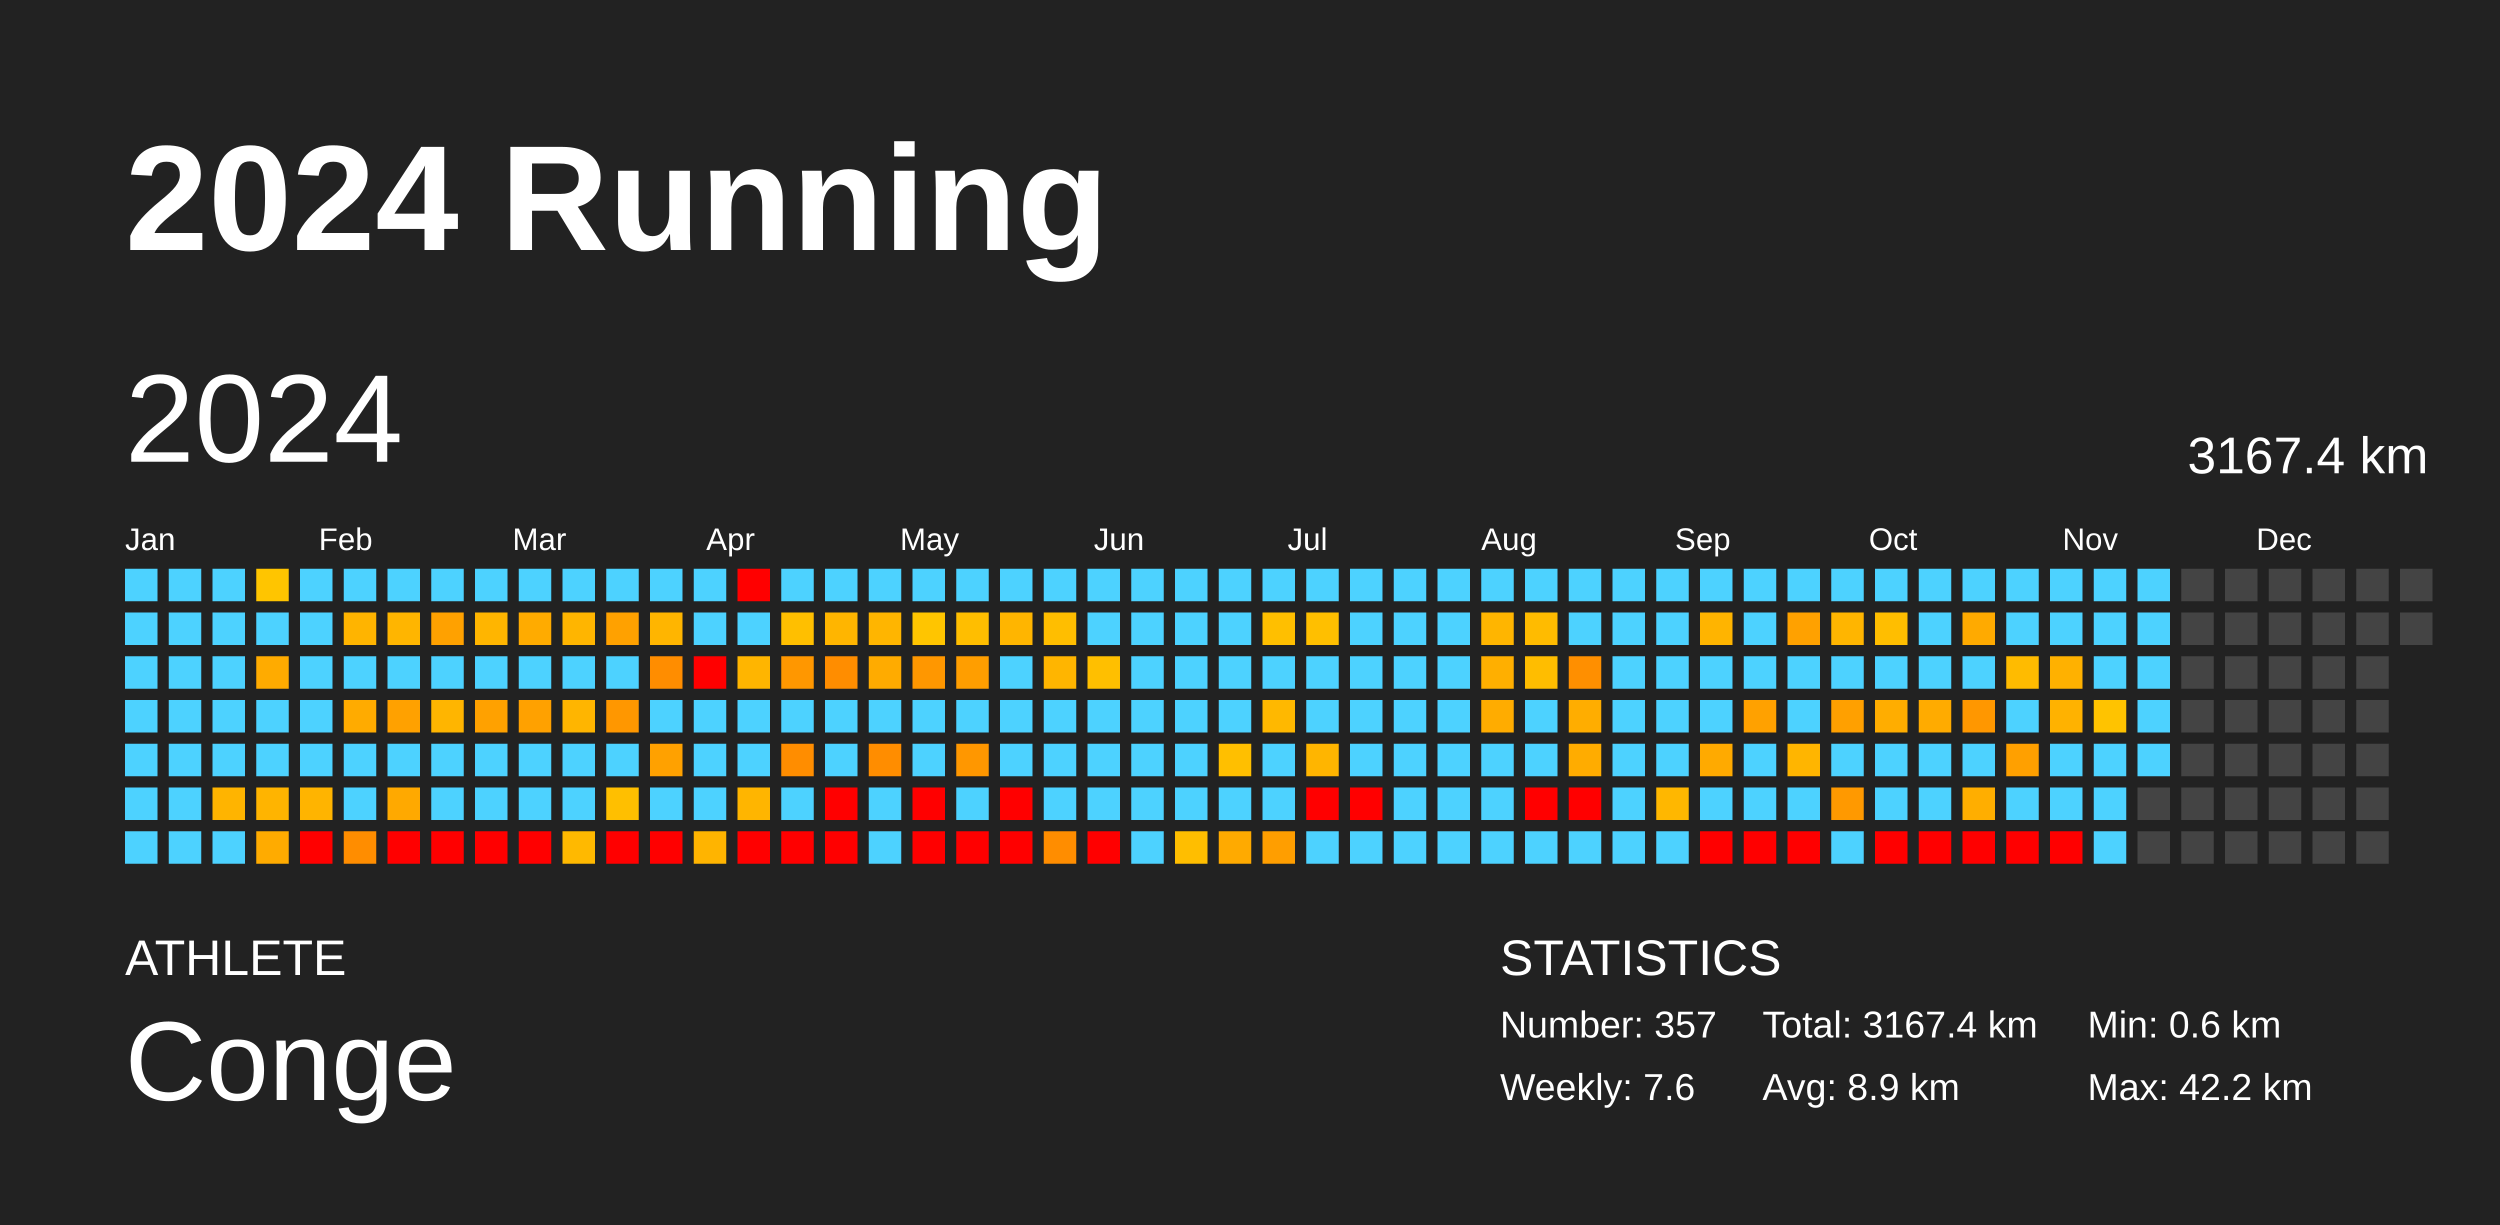
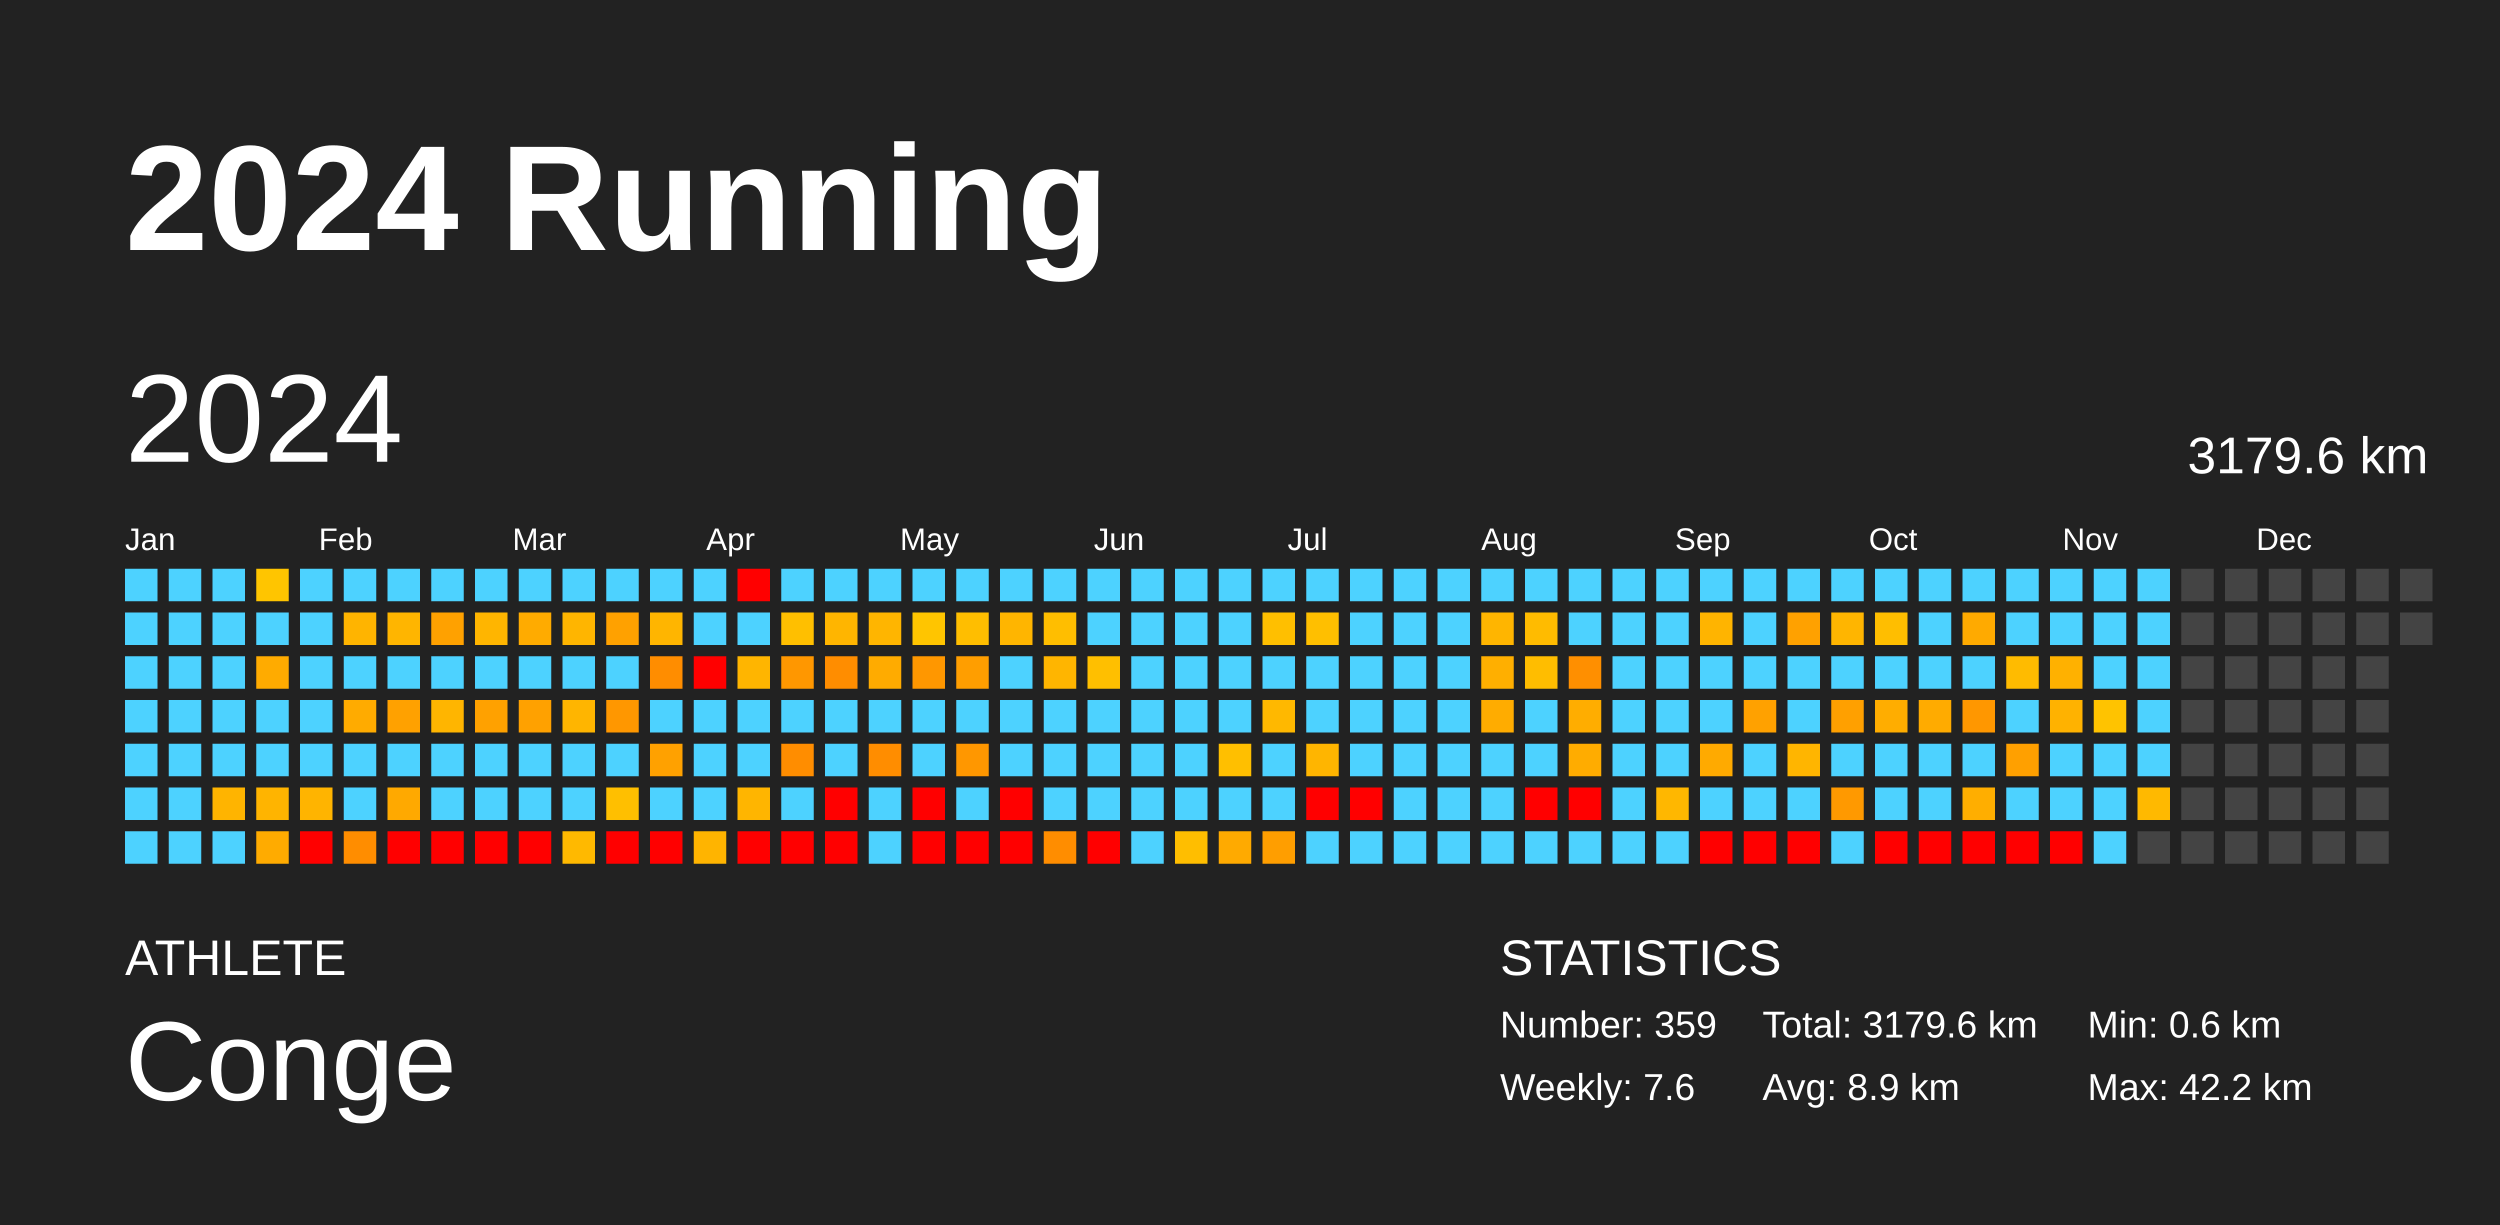
<svg xmlns="http://www.w3.org/2000/svg" baseProfile="full" height="98mm" version="1.1" viewBox="0,0,200,98" width="200mm">
  <defs />
  <rect fill="#222222" height="98" width="200" x="0" y="0" />
  <text fill="#FFFFFF" style="font-size:12px; font-family:Arial; font-weight:bold;" x="10" y="20">2024 Running</text>
  <text fill="#FFFFFF" style="font-size:4px; font-family:Arial" x="10" y="78">ATHLETE</text>
  <text fill="#FFFFFF" style="font-size:9px; font-family:Arial" x="10" y="88">Conge</text>
  <text fill="#FFFFFF" style="font-size:4px; font-family:Arial" x="120" y="78">STATISTICS</text>
-   <text fill="#FFFFFF" style="font-size:3px; font-family:Arial" x="120" y="83">Number: 357</text>
+   <text fill="#FFFFFF" style="font-size:3px; font-family:Arial" x="120" y="83">Number: 359</text>
  <text fill="#FFFFFF" style="font-size:3px; font-family:Arial" x="120" y="88">Weekly: 7.6</text>
-   <text fill="#FFFFFF" style="font-size:3px; font-family:Arial" x="141" y="83">Total: 3167.4 km</text>
+   <text fill="#FFFFFF" style="font-size:3px; font-family:Arial" x="141" y="83">Total: 3179.6 km</text>
  <text fill="#FFFFFF" style="font-size:3px; font-family:Arial" x="141" y="88">Avg: 8.9 km</text>
  <text fill="#FFFFFF" style="font-size:3px; font-family:Arial" x="167" y="83">Min: 0.6 km</text>
  <text fill="#FFFFFF" style="font-size:3px; font-family:Arial" x="167" y="88">Max: 42.2 km</text>
  <text dominant-baseline="hanging" fill="#FFFFFF" style="font-size:10.0px; font-family:Arial;" x="10" y="30">2024</text>
-   <text dominant-baseline="hanging" fill="#FFFFFF" style="font-size:4.125px; font-family:Arial;" x="175" y="35">3167.4 km</text>
+   <text dominant-baseline="hanging" fill="#FFFFFF" style="font-size:4.125px; font-family:Arial;" x="175" y="35">3179.6 km</text>
  <text fill="#FFFFFF" style="font-size:2.5px; font-family:Arial" x="10.0" y="44">Jan</text>
  <text fill="#FFFFFF" style="font-size:2.5px; font-family:Arial" x="25.5" y="44">Feb</text>
  <text fill="#FFFFFF" style="font-size:2.5px; font-family:Arial" x="41.0" y="44">Mar</text>
  <text fill="#FFFFFF" style="font-size:2.5px; font-family:Arial" x="56.5" y="44">Apr</text>
  <text fill="#FFFFFF" style="font-size:2.5px; font-family:Arial" x="72.0" y="44">May</text>
  <text fill="#FFFFFF" style="font-size:2.5px; font-family:Arial" x="87.5" y="44">Jun</text>
  <text fill="#FFFFFF" style="font-size:2.5px; font-family:Arial" x="103.0" y="44">Jul</text>
  <text fill="#FFFFFF" style="font-size:2.5px; font-family:Arial" x="118.5" y="44">Aug</text>
  <text fill="#FFFFFF" style="font-size:2.5px; font-family:Arial" x="134.0" y="44">Sep</text>
  <text fill="#FFFFFF" style="font-size:2.5px; font-family:Arial" x="149.5" y="44">Oct</text>
  <text fill="#FFFFFF" style="font-size:2.5px; font-family:Arial" x="165.0" y="44">Nov</text>
  <text fill="#FFFFFF" style="font-size:2.5px; font-family:Arial" x="180.5" y="44">Dec</text>
  <rect fill="#4dd2ff" height="2.6" width="2.6" x="10.0" y="45.5" />
  <rect fill="#4dd2ff" height="2.6" width="2.6" x="10.0" y="49.0" />
  <rect fill="#4dd2ff" height="2.6" width="2.6" x="10.0" y="52.5" />
  <rect fill="#4dd2ff" height="2.6" width="2.6" x="10.0" y="56.0" />
  <rect fill="#4dd2ff" height="2.6" width="2.6" x="10.0" y="59.5" />
  <rect fill="#4dd2ff" height="2.6" width="2.6" x="10.0" y="63.0" />
  <rect fill="#4dd2ff" height="2.6" width="2.6" x="10.0" y="66.5" />
  <rect fill="#4dd2ff" height="2.6" width="2.6" x="13.5" y="45.5" />
  <rect fill="#4dd2ff" height="2.6" width="2.6" x="13.5" y="49.0" />
  <rect fill="#4dd2ff" height="2.6" width="2.6" x="13.5" y="52.5" />
  <rect fill="#4dd2ff" height="2.6" width="2.6" x="13.5" y="56.0" />
  <rect fill="#4dd2ff" height="2.6" width="2.6" x="13.5" y="59.5" />
  <rect fill="#4dd2ff" height="2.6" width="2.6" x="13.5" y="63.0" />
  <rect fill="#4dd2ff" height="2.6" width="2.6" x="13.5" y="66.5" />
  <rect fill="#4dd2ff" height="2.6" width="2.6" x="17.0" y="45.5" />
  <rect fill="#4dd2ff" height="2.6" width="2.6" x="17.0" y="49.0" />
  <rect fill="#4dd2ff" height="2.6" width="2.6" x="17.0" y="52.5" />
  <rect fill="#4dd2ff" height="2.6" width="2.6" x="17.0" y="56.0" />
  <rect fill="#4dd2ff" height="2.6" width="2.6" x="17.0" y="59.5" />
  <rect fill="#ffb400" height="2.6" width="2.6" x="17.0" y="63.0" />
  <rect fill="#4dd2ff" height="2.6" width="2.6" x="17.0" y="66.5" />
  <rect fill="#ffc500" height="2.6" width="2.6" x="20.5" y="45.5" />
  <rect fill="#4dd2ff" height="2.6" width="2.6" x="20.5" y="49.0" />
  <rect fill="#ffab00" height="2.6" width="2.6" x="20.5" y="52.5" />
  <rect fill="#4dd2ff" height="2.6" width="2.6" x="20.5" y="56.0" />
  <rect fill="#4dd2ff" height="2.6" width="2.6" x="20.5" y="59.5" />
  <rect fill="#ffb400" height="2.6" width="2.6" x="20.5" y="63.0" />
  <rect fill="#ffab00" height="2.6" width="2.6" x="20.5" y="66.5" />
  <rect fill="#4dd2ff" height="2.6" width="2.6" x="24.0" y="45.5" />
  <rect fill="#4dd2ff" height="2.6" width="2.6" x="24.0" y="49.0" />
  <rect fill="#4dd2ff" height="2.6" width="2.6" x="24.0" y="52.5" />
  <rect fill="#4dd2ff" height="2.6" width="2.6" x="24.0" y="56.0" />
  <rect fill="#4dd2ff" height="2.6" width="2.6" x="24.0" y="59.5" />
  <rect fill="#ffb400" height="2.6" width="2.6" x="24.0" y="63.0" />
  <rect fill="red" height="2.6" width="2.6" x="24.0" y="66.5" />
  <rect fill="#4dd2ff" height="2.6" width="2.6" x="27.5" y="45.5" />
  <rect fill="#ffb400" height="2.6" width="2.6" x="27.5" y="49.0" />
  <rect fill="#4dd2ff" height="2.6" width="2.6" x="27.5" y="52.5" />
  <rect fill="#ffab00" height="2.6" width="2.6" x="27.5" y="56.0" />
  <rect fill="#4dd2ff" height="2.6" width="2.6" x="27.5" y="59.5" />
  <rect fill="#4dd2ff" height="2.6" width="2.6" x="27.5" y="63.0" />
  <rect fill="#ff8d00" height="2.6" width="2.6" x="27.5" y="66.5" />
  <rect fill="#4dd2ff" height="2.6" width="2.6" x="31.0" y="45.5" />
  <rect fill="#ffb500" height="2.6" width="2.6" x="31.0" y="49.0" />
  <rect fill="#4dd2ff" height="2.6" width="2.6" x="31.0" y="52.5" />
  <rect fill="#ffa100" height="2.6" width="2.6" x="31.0" y="56.0" />
  <rect fill="#4dd2ff" height="2.6" width="2.6" x="31.0" y="59.5" />
  <rect fill="#ffa900" height="2.6" width="2.6" x="31.0" y="63.0" />
  <rect fill="red" height="2.6" width="2.6" x="31.0" y="66.5" />
  <rect fill="#4dd2ff" height="2.6" width="2.6" x="34.5" y="45.5" />
  <rect fill="#ffa100" height="2.6" width="2.6" x="34.5" y="49.0" />
  <rect fill="#4dd2ff" height="2.6" width="2.6" x="34.5" y="52.5" />
  <rect fill="#ffb500" height="2.6" width="2.6" x="34.5" y="56.0" />
  <rect fill="#4dd2ff" height="2.6" width="2.6" x="34.5" y="59.5" />
  <rect fill="#4dd2ff" height="2.6" width="2.6" x="34.5" y="63.0" />
  <rect fill="red" height="2.6" width="2.6" x="34.5" y="66.5" />
  <rect fill="#4dd2ff" height="2.6" width="2.6" x="38.0" y="45.5" />
  <rect fill="#ffb500" height="2.6" width="2.6" x="38.0" y="49.0" />
  <rect fill="#4dd2ff" height="2.6" width="2.6" x="38.0" y="52.5" />
  <rect fill="#ffa100" height="2.6" width="2.6" x="38.0" y="56.0" />
  <rect fill="#4dd2ff" height="2.6" width="2.6" x="38.0" y="59.5" />
  <rect fill="#4dd2ff" height="2.6" width="2.6" x="38.0" y="63.0" />
  <rect fill="red" height="2.6" width="2.6" x="38.0" y="66.5" />
  <rect fill="#4dd2ff" height="2.6" width="2.6" x="41.5" y="45.5" />
  <rect fill="#ffab00" height="2.6" width="2.6" x="41.5" y="49.0" />
  <rect fill="#4dd2ff" height="2.6" width="2.6" x="41.5" y="52.5" />
  <rect fill="#ffa100" height="2.6" width="2.6" x="41.5" y="56.0" />
  <rect fill="#4dd2ff" height="2.6" width="2.6" x="41.5" y="59.5" />
  <rect fill="#4dd2ff" height="2.6" width="2.6" x="41.5" y="63.0" />
  <rect fill="red" height="2.6" width="2.6" x="41.5" y="66.5" />
  <rect fill="#4dd2ff" height="2.6" width="2.6" x="45.0" y="45.5" />
  <rect fill="#ffb500" height="2.6" width="2.6" x="45.0" y="49.0" />
  <rect fill="#4dd2ff" height="2.6" width="2.6" x="45.0" y="52.5" />
  <rect fill="#ffb500" height="2.6" width="2.6" x="45.0" y="56.0" />
  <rect fill="#4dd2ff" height="2.6" width="2.6" x="45.0" y="59.5" />
  <rect fill="#4dd2ff" height="2.6" width="2.6" x="45.0" y="63.0" />
  <rect fill="#ffb900" height="2.6" width="2.6" x="45.0" y="66.5" />
  <rect fill="#4dd2ff" height="2.6" width="2.6" x="48.5" y="45.5" />
  <rect fill="#ffa100" height="2.6" width="2.6" x="48.5" y="49.0" />
  <rect fill="#4dd2ff" height="2.6" width="2.6" x="48.5" y="52.5" />
  <rect fill="#ff9700" height="2.6" width="2.6" x="48.5" y="56.0" />
  <rect fill="#4dd2ff" height="2.6" width="2.6" x="48.5" y="59.5" />
  <rect fill="#ffbf00" height="2.6" width="2.6" x="48.5" y="63.0" />
  <rect fill="red" height="2.6" width="2.6" x="48.5" y="66.5" />
  <rect fill="#4dd2ff" height="2.6" width="2.6" x="52.0" y="45.5" />
  <rect fill="#ffb500" height="2.6" width="2.6" x="52.0" y="49.0" />
  <rect fill="#ff8d00" height="2.6" width="2.6" x="52.0" y="52.5" />
  <rect fill="#4dd2ff" height="2.6" width="2.6" x="52.0" y="56.0" />
  <rect fill="#ffa100" height="2.6" width="2.6" x="52.0" y="59.5" />
  <rect fill="#4dd2ff" height="2.6" width="2.6" x="52.0" y="63.0" />
  <rect fill="red" height="2.6" width="2.6" x="52.0" y="66.5" />
  <rect fill="#4dd2ff" height="2.6" width="2.6" x="55.5" y="45.5" />
  <rect fill="#4dd2ff" height="2.6" width="2.6" x="55.5" y="49.0" />
  <rect fill="red" height="2.6" width="2.6" x="55.5" y="52.5" />
  <rect fill="#4dd2ff" height="2.6" width="2.6" x="55.5" y="56.0" />
  <rect fill="#4dd2ff" height="2.6" width="2.6" x="55.5" y="59.5" />
  <rect fill="#4dd2ff" height="2.6" width="2.6" x="55.5" y="63.0" />
  <rect fill="#ffb400" height="2.6" width="2.6" x="55.5" y="66.5" />
  <rect fill="red" height="2.6" width="2.6" x="59.0" y="45.5" />
  <rect fill="#4dd2ff" height="2.6" width="2.6" x="59.0" y="49.0" />
  <rect fill="#ffb500" height="2.6" width="2.6" x="59.0" y="52.5" />
  <rect fill="#4dd2ff" height="2.6" width="2.6" x="59.0" y="56.0" />
  <rect fill="#4dd2ff" height="2.6" width="2.6" x="59.0" y="59.5" />
  <rect fill="#ffb500" height="2.6" width="2.6" x="59.0" y="63.0" />
  <rect fill="red" height="2.6" width="2.6" x="59.0" y="66.5" />
  <rect fill="#4dd2ff" height="2.6" width="2.6" x="62.5" y="45.5" />
  <rect fill="#ffbf00" height="2.6" width="2.6" x="62.5" y="49.0" />
  <rect fill="#ff9700" height="2.6" width="2.6" x="62.5" y="52.5" />
  <rect fill="#4dd2ff" height="2.6" width="2.6" x="62.5" y="56.0" />
  <rect fill="#ff8d00" height="2.6" width="2.6" x="62.5" y="59.5" />
  <rect fill="#4dd2ff" height="2.6" width="2.6" x="62.5" y="63.0" />
  <rect fill="red" height="2.6" width="2.6" x="62.5" y="66.5" />
  <rect fill="#4dd2ff" height="2.6" width="2.6" x="66.0" y="45.5" />
  <rect fill="#ffb500" height="2.6" width="2.6" x="66.0" y="49.0" />
  <rect fill="#ff8d00" height="2.6" width="2.6" x="66.0" y="52.5" />
  <rect fill="#4dd2ff" height="2.6" width="2.6" x="66.0" y="56.0" />
  <rect fill="#4dd2ff" height="2.6" width="2.6" x="66.0" y="59.5" />
  <rect fill="red" height="2.6" width="2.6" x="66.0" y="63.0" />
  <rect fill="red" height="2.6" width="2.6" x="66.0" y="66.5" />
  <rect fill="#4dd2ff" height="2.6" width="2.6" x="69.5" y="45.5" />
  <rect fill="#ffb500" height="2.6" width="2.6" x="69.5" y="49.0" />
  <rect fill="#ffab00" height="2.6" width="2.6" x="69.5" y="52.5" />
  <rect fill="#4dd2ff" height="2.6" width="2.6" x="69.5" y="56.0" />
  <rect fill="#ff8d00" height="2.6" width="2.6" x="69.5" y="59.5" />
  <rect fill="#4dd2ff" height="2.6" width="2.6" x="69.5" y="63.0" />
  <rect fill="#4dd2ff" height="2.6" width="2.6" x="69.5" y="66.5" />
  <rect fill="#4dd2ff" height="2.6" width="2.6" x="73.0" y="45.5" />
  <rect fill="#ffc500" height="2.6" width="2.6" x="73.0" y="49.0" />
  <rect fill="#ff9700" height="2.6" width="2.6" x="73.0" y="52.5" />
  <rect fill="#4dd2ff" height="2.6" width="2.6" x="73.0" y="56.0" />
  <rect fill="#4dd2ff" height="2.6" width="2.6" x="73.0" y="59.5" />
  <rect fill="red" height="2.6" width="2.6" x="73.0" y="63.0" />
  <rect fill="red" height="2.6" width="2.6" x="73.0" y="66.5" />
  <rect fill="#4dd2ff" height="2.6" width="2.6" x="76.5" y="45.5" />
  <rect fill="#ffbe00" height="2.6" width="2.6" x="76.5" y="49.0" />
  <rect fill="#ff9e00" height="2.6" width="2.6" x="76.5" y="52.5" />
  <rect fill="#4dd2ff" height="2.6" width="2.6" x="76.5" y="56.0" />
  <rect fill="#ff9700" height="2.6" width="2.6" x="76.5" y="59.5" />
  <rect fill="#4dd2ff" height="2.6" width="2.6" x="76.5" y="63.0" />
  <rect fill="red" height="2.6" width="2.6" x="76.5" y="66.5" />
  <rect fill="#4dd2ff" height="2.6" width="2.6" x="80.0" y="45.5" />
  <rect fill="#ffb500" height="2.6" width="2.6" x="80.0" y="49.0" />
  <rect fill="#4dd2ff" height="2.6" width="2.6" x="80.0" y="52.5" />
  <rect fill="#4dd2ff" height="2.6" width="2.6" x="80.0" y="56.0" />
  <rect fill="#4dd2ff" height="2.6" width="2.6" x="80.0" y="59.5" />
  <rect fill="red" height="2.6" width="2.6" x="80.0" y="63.0" />
  <rect fill="red" height="2.6" width="2.6" x="80.0" y="66.5" />
  <rect fill="#4dd2ff" height="2.6" width="2.6" x="83.5" y="45.5" />
  <rect fill="#ffbe00" height="2.6" width="2.6" x="83.5" y="49.0" />
  <rect fill="#ffb500" height="2.6" width="2.6" x="83.5" y="52.5" />
  <rect fill="#4dd2ff" height="2.6" width="2.6" x="83.5" y="56.0" />
  <rect fill="#4dd2ff" height="2.6" width="2.6" x="83.5" y="59.5" />
  <rect fill="#4dd2ff" height="2.6" width="2.6" x="83.5" y="63.0" />
  <rect fill="#ff8d00" height="2.6" width="2.6" x="83.5" y="66.5" />
  <rect fill="#4dd2ff" height="2.6" width="2.6" x="87.0" y="45.5" />
  <rect fill="#4dd2ff" height="2.6" width="2.6" x="87.0" y="49.0" />
  <rect fill="#ffbf00" height="2.6" width="2.6" x="87.0" y="52.5" />
  <rect fill="#4dd2ff" height="2.6" width="2.6" x="87.0" y="56.0" />
  <rect fill="#4dd2ff" height="2.6" width="2.6" x="87.0" y="59.5" />
  <rect fill="#4dd2ff" height="2.6" width="2.6" x="87.0" y="63.0" />
  <rect fill="red" height="2.6" width="2.6" x="87.0" y="66.5" />
  <rect fill="#4dd2ff" height="2.6" width="2.6" x="90.5" y="45.5" />
  <rect fill="#4dd2ff" height="2.6" width="2.6" x="90.5" y="49.0" />
  <rect fill="#4dd2ff" height="2.6" width="2.6" x="90.5" y="52.5" />
  <rect fill="#4dd2ff" height="2.6" width="2.6" x="90.5" y="56.0" />
  <rect fill="#4dd2ff" height="2.6" width="2.6" x="90.5" y="59.5" />
  <rect fill="#4dd2ff" height="2.6" width="2.6" x="90.5" y="63.0" />
  <rect fill="#4dd2ff" height="2.6" width="2.6" x="90.5" y="66.5" />
  <rect fill="#4dd2ff" height="2.6" width="2.6" x="94.0" y="45.5" />
  <rect fill="#4dd2ff" height="2.6" width="2.6" x="94.0" y="49.0" />
  <rect fill="#4dd2ff" height="2.6" width="2.6" x="94.0" y="52.5" />
  <rect fill="#4dd2ff" height="2.6" width="2.6" x="94.0" y="56.0" />
  <rect fill="#4dd2ff" height="2.6" width="2.6" x="94.0" y="59.5" />
  <rect fill="#4dd2ff" height="2.6" width="2.6" x="94.0" y="63.0" />
  <rect fill="#ffbe00" height="2.6" width="2.6" x="94.0" y="66.5" />
  <rect fill="#4dd2ff" height="2.6" width="2.6" x="97.5" y="45.5" />
  <rect fill="#4dd2ff" height="2.6" width="2.6" x="97.5" y="49.0" />
  <rect fill="#4dd2ff" height="2.6" width="2.6" x="97.5" y="52.5" />
  <rect fill="#4dd2ff" height="2.6" width="2.6" x="97.5" y="56.0" />
  <rect fill="#ffbf00" height="2.6" width="2.6" x="97.5" y="59.5" />
  <rect fill="#4dd2ff" height="2.6" width="2.6" x="97.5" y="63.0" />
  <rect fill="#ffaa00" height="2.6" width="2.6" x="97.5" y="66.5" />
  <rect fill="#4dd2ff" height="2.6" width="2.6" x="101.0" y="45.5" />
  <rect fill="#ffbf00" height="2.6" width="2.6" x="101.0" y="49.0" />
  <rect fill="#4dd2ff" height="2.6" width="2.6" x="101.0" y="52.5" />
  <rect fill="#ffb800" height="2.6" width="2.6" x="101.0" y="56.0" />
  <rect fill="#4dd2ff" height="2.6" width="2.6" x="101.0" y="59.5" />
  <rect fill="#4dd2ff" height="2.6" width="2.6" x="101.0" y="63.0" />
  <rect fill="#ff9e00" height="2.6" width="2.6" x="101.0" y="66.5" />
  <rect fill="#4dd2ff" height="2.6" width="2.6" x="104.5" y="45.5" />
  <rect fill="#ffbf00" height="2.6" width="2.6" x="104.5" y="49.0" />
  <rect fill="#4dd2ff" height="2.6" width="2.6" x="104.5" y="52.5" />
  <rect fill="#4dd2ff" height="2.6" width="2.6" x="104.5" y="56.0" />
  <rect fill="#ffb500" height="2.6" width="2.6" x="104.5" y="59.5" />
  <rect fill="red" height="2.6" width="2.6" x="104.5" y="63.0" />
  <rect fill="#4dd2ff" height="2.6" width="2.6" x="104.5" y="66.5" />
  <rect fill="#4dd2ff" height="2.6" width="2.6" x="108.0" y="45.5" />
  <rect fill="#4dd2ff" height="2.6" width="2.6" x="108.0" y="49.0" />
  <rect fill="#4dd2ff" height="2.6" width="2.6" x="108.0" y="52.5" />
  <rect fill="#4dd2ff" height="2.6" width="2.6" x="108.0" y="56.0" />
  <rect fill="#4dd2ff" height="2.6" width="2.6" x="108.0" y="59.5" />
  <rect fill="red" height="2.6" width="2.6" x="108.0" y="63.0" />
  <rect fill="#4dd2ff" height="2.6" width="2.6" x="108.0" y="66.5" />
  <rect fill="#4dd2ff" height="2.6" width="2.6" x="111.5" y="45.5" />
  <rect fill="#4dd2ff" height="2.6" width="2.6" x="111.5" y="49.0" />
  <rect fill="#4dd2ff" height="2.6" width="2.6" x="111.5" y="52.5" />
  <rect fill="#4dd2ff" height="2.6" width="2.6" x="111.5" y="56.0" />
  <rect fill="#4dd2ff" height="2.6" width="2.6" x="111.5" y="59.5" />
  <rect fill="#4dd2ff" height="2.6" width="2.6" x="111.5" y="63.0" />
  <rect fill="#4dd2ff" height="2.6" width="2.6" x="111.5" y="66.5" />
  <rect fill="#4dd2ff" height="2.6" width="2.6" x="115.0" y="45.5" />
  <rect fill="#4dd2ff" height="2.6" width="2.6" x="115.0" y="49.0" />
  <rect fill="#4dd2ff" height="2.6" width="2.6" x="115.0" y="52.5" />
  <rect fill="#4dd2ff" height="2.6" width="2.6" x="115.0" y="56.0" />
  <rect fill="#4dd2ff" height="2.6" width="2.6" x="115.0" y="59.5" />
  <rect fill="#4dd2ff" height="2.6" width="2.6" x="115.0" y="63.0" />
  <rect fill="#4dd2ff" height="2.6" width="2.6" x="115.0" y="66.5" />
  <rect fill="#4dd2ff" height="2.6" width="2.6" x="118.5" y="45.5" />
  <rect fill="#ffb500" height="2.6" width="2.6" x="118.5" y="49.0" />
  <rect fill="#ffaf00" height="2.6" width="2.6" x="118.5" y="52.5" />
  <rect fill="#ffac00" height="2.6" width="2.6" x="118.5" y="56.0" />
  <rect fill="#4dd2ff" height="2.6" width="2.6" x="118.5" y="59.5" />
  <rect fill="#4dd2ff" height="2.6" width="2.6" x="118.5" y="63.0" />
  <rect fill="#4dd2ff" height="2.6" width="2.6" x="118.5" y="66.5" />
  <rect fill="#4dd2ff" height="2.6" width="2.6" x="122.0" y="45.5" />
  <rect fill="#ffbb00" height="2.6" width="2.6" x="122.0" y="49.0" />
  <rect fill="#ffbd00" height="2.6" width="2.6" x="122.0" y="52.5" />
  <rect fill="#4dd2ff" height="2.6" width="2.6" x="122.0" y="56.0" />
  <rect fill="#4dd2ff" height="2.6" width="2.6" x="122.0" y="59.5" />
  <rect fill="red" height="2.6" width="2.6" x="122.0" y="63.0" />
  <rect fill="#4dd2ff" height="2.6" width="2.6" x="122.0" y="66.5" />
  <rect fill="#4dd2ff" height="2.6" width="2.6" x="125.5" y="45.5" />
  <rect fill="#4dd2ff" height="2.6" width="2.6" x="125.5" y="49.0" />
  <rect fill="#ff8f00" height="2.6" width="2.6" x="125.5" y="52.5" />
  <rect fill="#ffad00" height="2.6" width="2.6" x="125.5" y="56.0" />
  <rect fill="#ffac00" height="2.6" width="2.6" x="125.5" y="59.5" />
  <rect fill="red" height="2.6" width="2.6" x="125.5" y="63.0" />
  <rect fill="#4dd2ff" height="2.6" width="2.6" x="125.5" y="66.5" />
  <rect fill="#4dd2ff" height="2.6" width="2.6" x="129.0" y="45.5" />
  <rect fill="#4dd2ff" height="2.6" width="2.6" x="129.0" y="49.0" />
  <rect fill="#4dd2ff" height="2.6" width="2.6" x="129.0" y="52.5" />
  <rect fill="#4dd2ff" height="2.6" width="2.6" x="129.0" y="56.0" />
  <rect fill="#4dd2ff" height="2.6" width="2.6" x="129.0" y="59.5" />
  <rect fill="#4dd2ff" height="2.6" width="2.6" x="129.0" y="63.0" />
  <rect fill="#4dd2ff" height="2.6" width="2.6" x="129.0" y="66.5" />
  <rect fill="#4dd2ff" height="2.6" width="2.6" x="132.5" y="45.5" />
  <rect fill="#4dd2ff" height="2.6" width="2.6" x="132.5" y="49.0" />
  <rect fill="#4dd2ff" height="2.6" width="2.6" x="132.5" y="52.5" />
  <rect fill="#4dd2ff" height="2.6" width="2.6" x="132.5" y="56.0" />
  <rect fill="#4dd2ff" height="2.6" width="2.6" x="132.5" y="59.5" />
  <rect fill="#ffb700" height="2.6" width="2.6" x="132.5" y="63.0" />
  <rect fill="#4dd2ff" height="2.6" width="2.6" x="132.5" y="66.5" />
  <rect fill="#4dd2ff" height="2.6" width="2.6" x="136.0" y="45.5" />
  <rect fill="#ffb400" height="2.6" width="2.6" x="136.0" y="49.0" />
  <rect fill="#4dd2ff" height="2.6" width="2.6" x="136.0" y="52.5" />
  <rect fill="#4dd2ff" height="2.6" width="2.6" x="136.0" y="56.0" />
  <rect fill="#ffaa00" height="2.6" width="2.6" x="136.0" y="59.5" />
  <rect fill="#4dd2ff" height="2.6" width="2.6" x="136.0" y="63.0" />
  <rect fill="red" height="2.6" width="2.6" x="136.0" y="66.5" />
  <rect fill="#4dd2ff" height="2.6" width="2.6" x="139.5" y="45.5" />
  <rect fill="#4dd2ff" height="2.6" width="2.6" x="139.5" y="49.0" />
  <rect fill="#4dd2ff" height="2.6" width="2.6" x="139.5" y="52.5" />
  <rect fill="#ffa100" height="2.6" width="2.6" x="139.5" y="56.0" />
  <rect fill="#4dd2ff" height="2.6" width="2.6" x="139.5" y="59.5" />
  <rect fill="#4dd2ff" height="2.6" width="2.6" x="139.5" y="63.0" />
  <rect fill="red" height="2.6" width="2.6" x="139.5" y="66.5" />
  <rect fill="#4dd2ff" height="2.6" width="2.6" x="143.0" y="45.5" />
  <rect fill="#ffa100" height="2.6" width="2.6" x="143.0" y="49.0" />
  <rect fill="#4dd2ff" height="2.6" width="2.6" x="143.0" y="52.5" />
  <rect fill="#4dd2ff" height="2.6" width="2.6" x="143.0" y="56.0" />
  <rect fill="#ffb500" height="2.6" width="2.6" x="143.0" y="59.5" />
  <rect fill="#4dd2ff" height="2.6" width="2.6" x="143.0" y="63.0" />
  <rect fill="red" height="2.6" width="2.6" x="143.0" y="66.5" />
  <rect fill="#4dd2ff" height="2.6" width="2.6" x="146.5" y="45.5" />
  <rect fill="#ffb500" height="2.6" width="2.6" x="146.5" y="49.0" />
  <rect fill="#4dd2ff" height="2.6" width="2.6" x="146.5" y="52.5" />
  <rect fill="#ffa000" height="2.6" width="2.6" x="146.5" y="56.0" />
  <rect fill="#4dd2ff" height="2.6" width="2.6" x="146.5" y="59.5" />
  <rect fill="#ff9900" height="2.6" width="2.6" x="146.5" y="63.0" />
  <rect fill="#4dd2ff" height="2.6" width="2.6" x="146.5" y="66.5" />
  <rect fill="#4dd2ff" height="2.6" width="2.6" x="150.0" y="45.5" />
  <rect fill="#ffbe00" height="2.6" width="2.6" x="150.0" y="49.0" />
  <rect fill="#4dd2ff" height="2.6" width="2.6" x="150.0" y="52.5" />
  <rect fill="#ffad00" height="2.6" width="2.6" x="150.0" y="56.0" />
  <rect fill="#4dd2ff" height="2.6" width="2.6" x="150.0" y="59.5" />
  <rect fill="#4dd2ff" height="2.6" width="2.6" x="150.0" y="63.0" />
  <rect fill="red" height="2.6" width="2.6" x="150.0" y="66.5" />
  <rect fill="#4dd2ff" height="2.6" width="2.6" x="153.5" y="45.5" />
  <rect fill="#4dd2ff" height="2.6" width="2.6" x="153.5" y="49.0" />
  <rect fill="#4dd2ff" height="2.6" width="2.6" x="153.5" y="52.5" />
  <rect fill="#ffab00" height="2.6" width="2.6" x="153.5" y="56.0" />
  <rect fill="#4dd2ff" height="2.6" width="2.6" x="153.5" y="59.5" />
  <rect fill="#4dd2ff" height="2.6" width="2.6" x="153.5" y="63.0" />
  <rect fill="red" height="2.6" width="2.6" x="153.5" y="66.5" />
  <rect fill="#4dd2ff" height="2.6" width="2.6" x="157.0" y="45.5" />
  <rect fill="#ffaa00" height="2.6" width="2.6" x="157.0" y="49.0" />
  <rect fill="#4dd2ff" height="2.6" width="2.6" x="157.0" y="52.5" />
  <rect fill="#ff9700" height="2.6" width="2.6" x="157.0" y="56.0" />
  <rect fill="#4dd2ff" height="2.6" width="2.6" x="157.0" y="59.5" />
  <rect fill="#ffae00" height="2.6" width="2.6" x="157.0" y="63.0" />
  <rect fill="red" height="2.6" width="2.6" x="157.0" y="66.5" />
  <rect fill="#4dd2ff" height="2.6" width="2.6" x="160.5" y="45.5" />
  <rect fill="#4dd2ff" height="2.6" width="2.6" x="160.5" y="49.0" />
  <rect fill="#ffbb00" height="2.6" width="2.6" x="160.5" y="52.5" />
  <rect fill="#4dd2ff" height="2.6" width="2.6" x="160.5" y="56.0" />
  <rect fill="#ffa000" height="2.6" width="2.6" x="160.5" y="59.5" />
  <rect fill="#4dd2ff" height="2.6" width="2.6" x="160.5" y="63.0" />
  <rect fill="red" height="2.6" width="2.6" x="160.5" y="66.5" />
  <rect fill="#4dd2ff" height="2.6" width="2.6" x="164.0" y="45.5" />
  <rect fill="#4dd2ff" height="2.6" width="2.6" x="164.0" y="49.0" />
  <rect fill="#ffb100" height="2.6" width="2.6" x="164.0" y="52.5" />
  <rect fill="#ffb200" height="2.6" width="2.6" x="164.0" y="56.0" />
  <rect fill="#4dd2ff" height="2.6" width="2.6" x="164.0" y="59.5" />
  <rect fill="#4dd2ff" height="2.6" width="2.6" x="164.0" y="63.0" />
  <rect fill="red" height="2.6" width="2.6" x="164.0" y="66.5" />
  <rect fill="#4dd2ff" height="2.6" width="2.6" x="167.5" y="45.5" />
  <rect fill="#4dd2ff" height="2.6" width="2.6" x="167.5" y="49.0" />
  <rect fill="#4dd2ff" height="2.6" width="2.6" x="167.5" y="52.5" />
  <rect fill="#ffc300" height="2.6" width="2.6" x="167.5" y="56.0" />
  <rect fill="#4dd2ff" height="2.6" width="2.6" x="167.5" y="59.5" />
  <rect fill="#4dd2ff" height="2.6" width="2.6" x="167.5" y="63.0" />
  <rect fill="#4dd2ff" height="2.6" width="2.6" x="167.5" y="66.5" />
  <rect fill="#4dd2ff" height="2.6" width="2.6" x="171.0" y="45.5" />
  <rect fill="#4dd2ff" height="2.6" width="2.6" x="171.0" y="49.0" />
  <rect fill="#4dd2ff" height="2.6" width="2.6" x="171.0" y="52.5" />
  <rect fill="#4dd2ff" height="2.6" width="2.6" x="171.0" y="56.0" />
  <rect fill="#4dd2ff" height="2.6" width="2.6" x="171.0" y="59.5" />
-   <rect fill="#444444" height="2.6" width="2.6" x="171.0" y="63.0" />
+   <rect fill="#ffb900" height="2.6" width="2.6" x="171.0" y="63.0" />
  <rect fill="#444444" height="2.6" width="2.6" x="171.0" y="66.5" />
  <rect fill="#444444" height="2.6" width="2.6" x="174.5" y="45.5" />
  <rect fill="#444444" height="2.6" width="2.6" x="174.5" y="49.0" />
  <rect fill="#444444" height="2.6" width="2.6" x="174.5" y="52.5" />
  <rect fill="#444444" height="2.6" width="2.6" x="174.5" y="56.0" />
  <rect fill="#444444" height="2.6" width="2.6" x="174.5" y="59.5" />
  <rect fill="#444444" height="2.6" width="2.6" x="174.5" y="63.0" />
  <rect fill="#444444" height="2.6" width="2.6" x="174.5" y="66.5" />
  <rect fill="#444444" height="2.6" width="2.6" x="178.0" y="45.5" />
  <rect fill="#444444" height="2.6" width="2.6" x="178.0" y="49.0" />
  <rect fill="#444444" height="2.6" width="2.6" x="178.0" y="52.5" />
  <rect fill="#444444" height="2.6" width="2.6" x="178.0" y="56.0" />
  <rect fill="#444444" height="2.6" width="2.6" x="178.0" y="59.5" />
  <rect fill="#444444" height="2.6" width="2.6" x="178.0" y="63.0" />
  <rect fill="#444444" height="2.6" width="2.6" x="178.0" y="66.5" />
  <rect fill="#444444" height="2.6" width="2.6" x="181.5" y="45.5" />
  <rect fill="#444444" height="2.6" width="2.6" x="181.5" y="49.0" />
  <rect fill="#444444" height="2.6" width="2.6" x="181.5" y="52.5" />
  <rect fill="#444444" height="2.6" width="2.6" x="181.5" y="56.0" />
  <rect fill="#444444" height="2.6" width="2.6" x="181.5" y="59.5" />
  <rect fill="#444444" height="2.6" width="2.6" x="181.5" y="63.0" />
  <rect fill="#444444" height="2.6" width="2.6" x="181.5" y="66.5" />
  <rect fill="#444444" height="2.6" width="2.6" x="185.0" y="45.5" />
  <rect fill="#444444" height="2.6" width="2.6" x="185.0" y="49.0" />
  <rect fill="#444444" height="2.6" width="2.6" x="185.0" y="52.5" />
  <rect fill="#444444" height="2.6" width="2.6" x="185.0" y="56.0" />
  <rect fill="#444444" height="2.6" width="2.6" x="185.0" y="59.5" />
  <rect fill="#444444" height="2.6" width="2.6" x="185.0" y="63.0" />
  <rect fill="#444444" height="2.6" width="2.6" x="185.0" y="66.5" />
  <rect fill="#444444" height="2.6" width="2.6" x="188.5" y="45.5" />
  <rect fill="#444444" height="2.6" width="2.6" x="188.5" y="49.0" />
  <rect fill="#444444" height="2.6" width="2.6" x="188.5" y="52.5" />
  <rect fill="#444444" height="2.6" width="2.6" x="188.5" y="56.0" />
  <rect fill="#444444" height="2.6" width="2.6" x="188.5" y="59.5" />
  <rect fill="#444444" height="2.6" width="2.6" x="188.5" y="63.0" />
  <rect fill="#444444" height="2.6" width="2.6" x="188.5" y="66.5" />
  <rect fill="#444444" height="2.6" width="2.6" x="192.0" y="45.5" />
  <rect fill="#444444" height="2.6" width="2.6" x="192.0" y="49.0" />
</svg>
